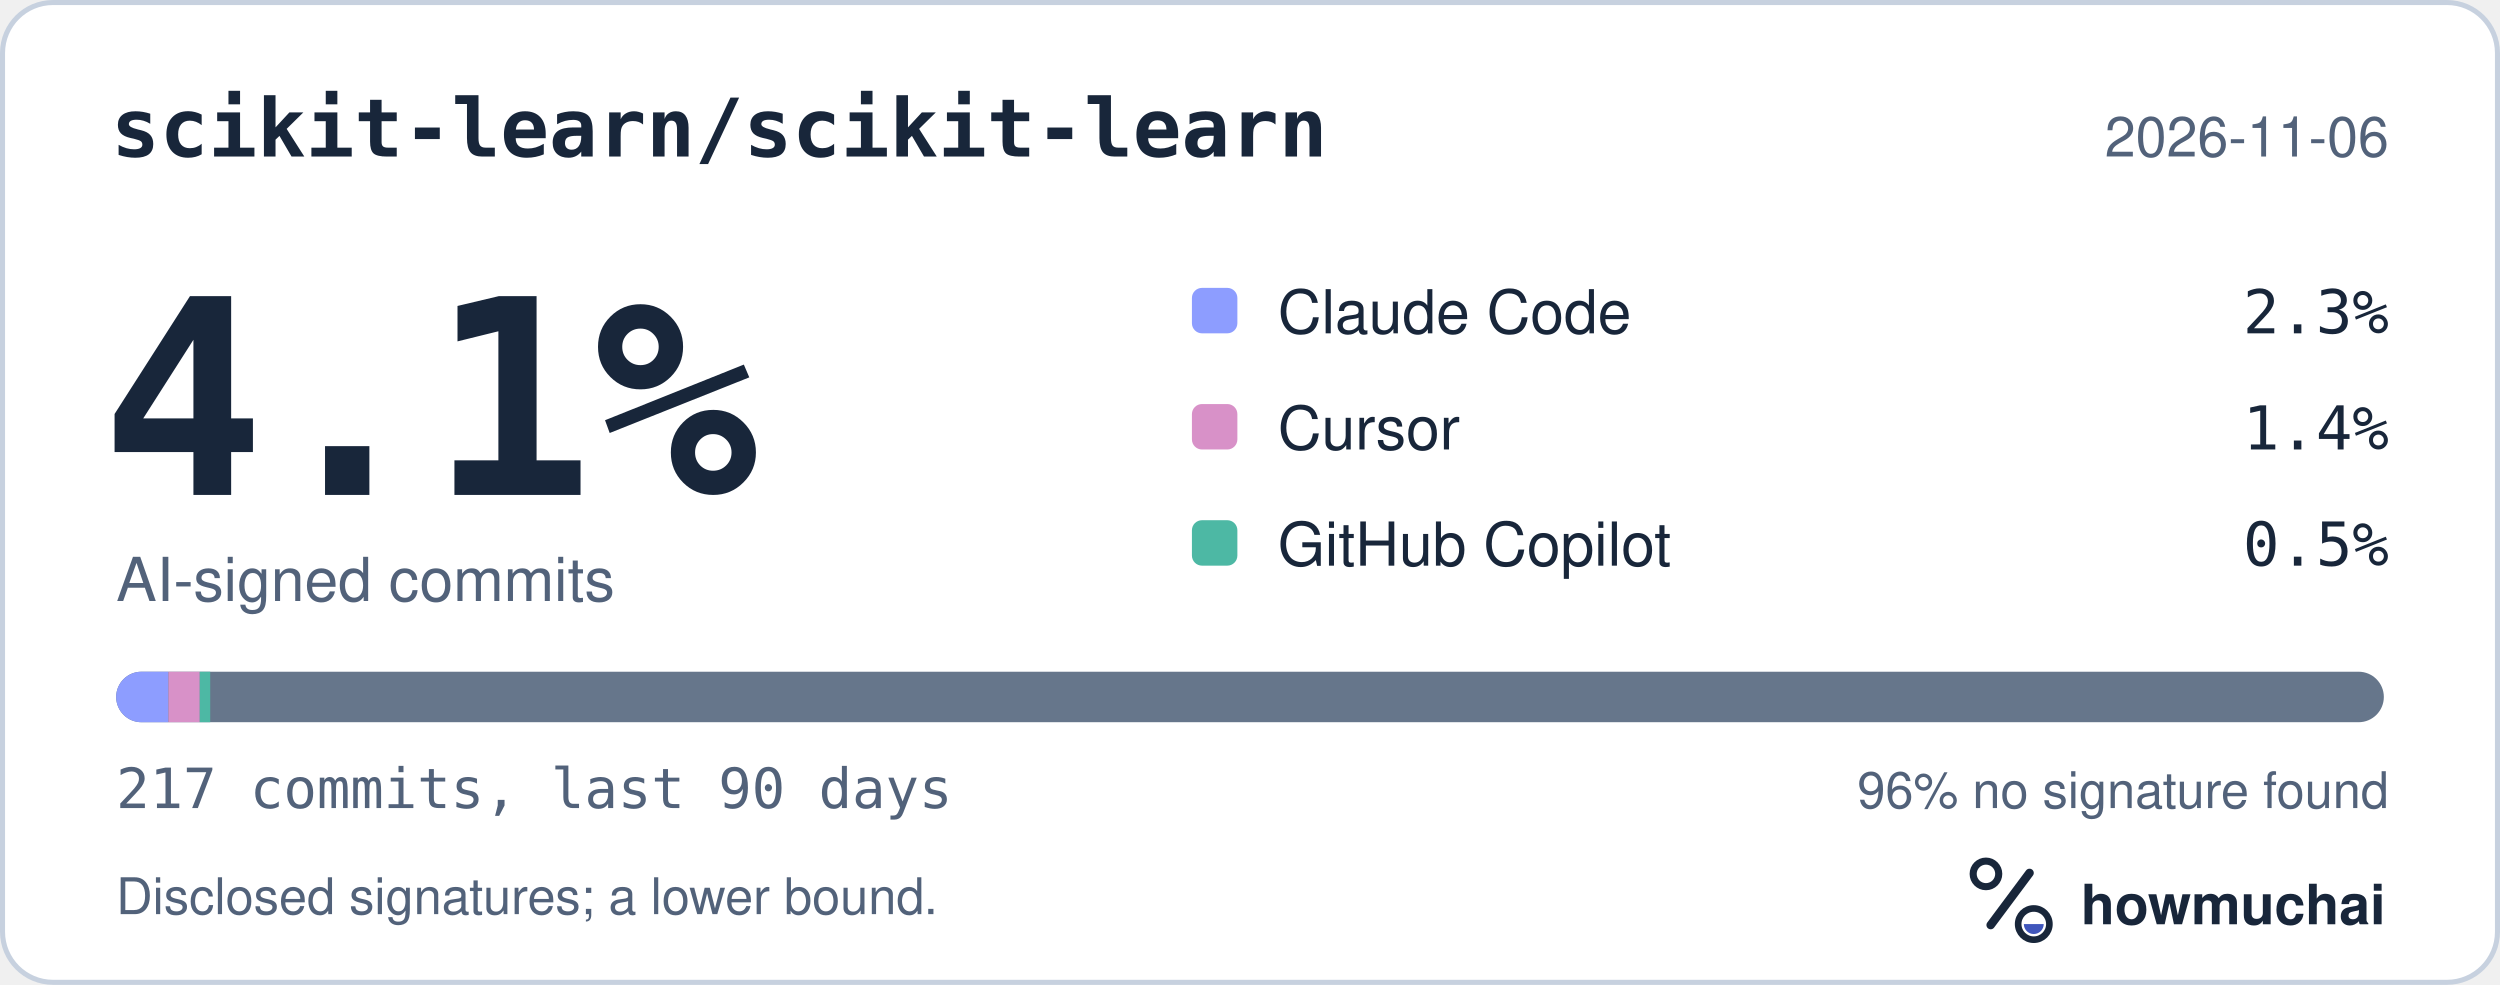
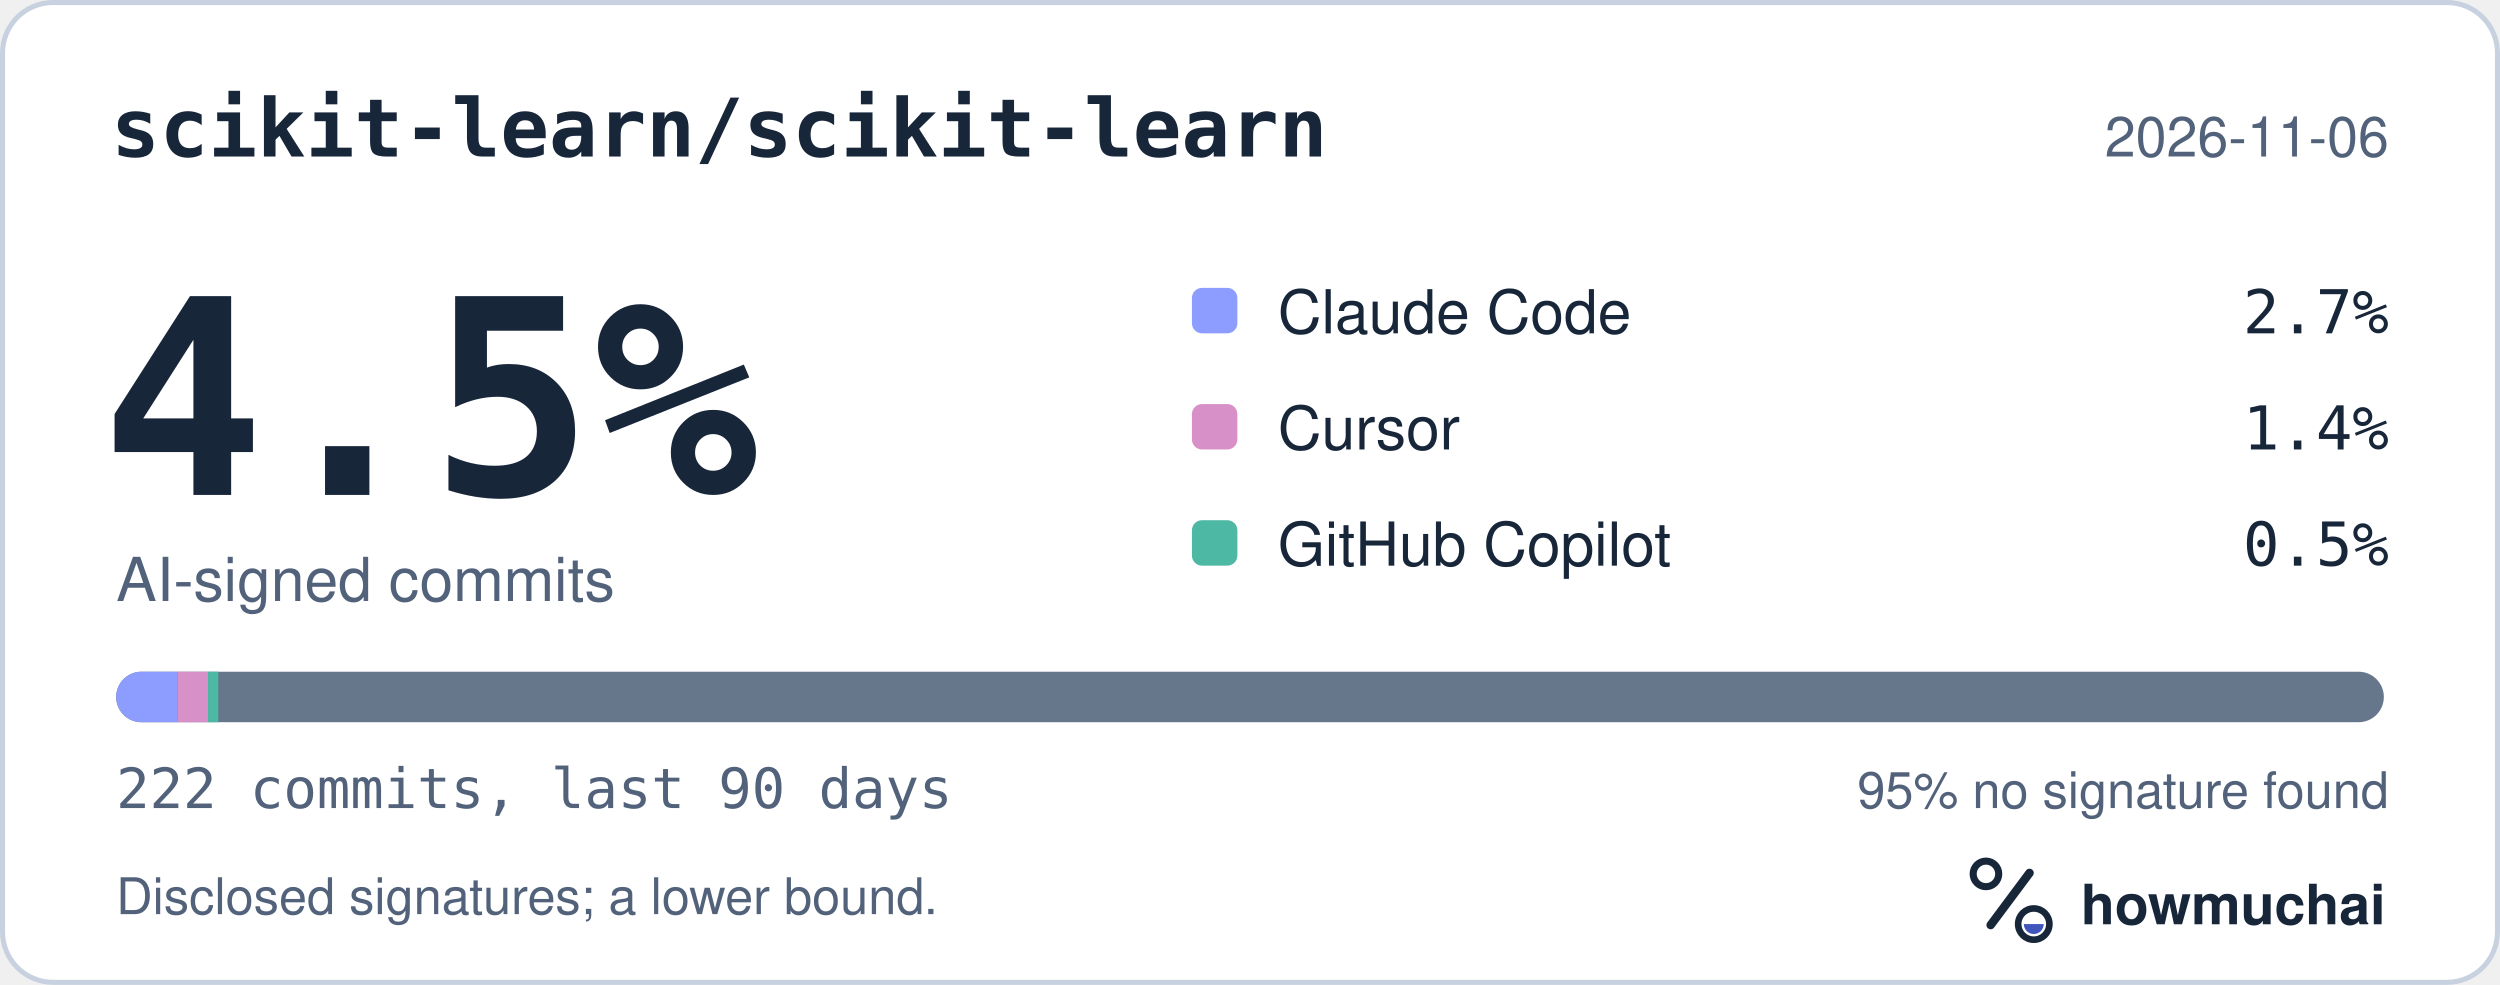
<svg xmlns="http://www.w3.org/2000/svg" width="495" height="195" viewBox="0 0 495 195" role="img" aria-labelledby="hm-t hm-d">
  <rect x="0.5" y="0.5" width="494" height="194" rx="10" fill="#FFFFFF" stroke="#C7D1DF" />
  <text x="22" y="31" fill="#18263A" font-family="ui-monospace, SF Mono, Menlo, Consolas, IBM Plex Mono, monospace" font-size="16" font-weight="600">scikit-learn/scikit-learn</text>
  <text x="473" y="31" fill="#52627A" font-family="-apple-system, BlinkMacSystemFont, Segoe UI, Helvetica, Arial, Fira Sans, sans-serif" font-size="11" text-anchor="end">2026-11-06</text>
-   <text x="20" y="98" fill="#18263A" font-family="ui-monospace, SF Mono, Menlo, Consolas, IBM Plex Mono, monospace" font-size="54" font-weight="700">4.1%</text>
+   <text x="20" y="98" fill="#18263A" font-family="ui-monospace, SF Mono, Menlo, Consolas, IBM Plex Mono, monospace" font-size="54" font-weight="700">4.5%</text>
  <text x="23" y="119" fill="#52627A" font-family="-apple-system, BlinkMacSystemFont, Segoe UI, Helvetica, Arial, Fira Sans, sans-serif" font-size="12">AI-signed commits</text>
  <rect x="236" y="57" width="9" height="9" rx="2" fill="#8D9DFF" />
  <text x="253" y="66" fill="#18263A" font-family="-apple-system, BlinkMacSystemFont, Segoe UI, Helvetica, Arial, Fira Sans, sans-serif" font-size="12">Claude Code</text>
-   <text x="473" y="66" fill="#18263A" font-family="ui-monospace, SF Mono, Menlo, Consolas, IBM Plex Mono, monospace" font-size="12" text-anchor="end">2.3%</text>
+   <text x="473" y="66" fill="#18263A" font-family="ui-monospace, SF Mono, Menlo, Consolas, IBM Plex Mono, monospace" font-size="12" text-anchor="end">2.7%</text>
  <rect x="236" y="80" width="9" height="9" rx="2" fill="#D891C8" />
  <text x="253" y="89" fill="#18263A" font-family="-apple-system, BlinkMacSystemFont, Segoe UI, Helvetica, Arial, Fira Sans, sans-serif" font-size="12">Cursor</text>
  <text x="473" y="89" fill="#18263A" font-family="ui-monospace, SF Mono, Menlo, Consolas, IBM Plex Mono, monospace" font-size="12" text-anchor="end">1.4%</text>
  <rect x="236" y="103" width="9" height="9" rx="2" fill="#4DB8A4" />
  <text x="253" y="112" fill="#18263A" font-family="-apple-system, BlinkMacSystemFont, Segoe UI, Helvetica, Arial, Fira Sans, sans-serif" font-size="12">GitHub Copilot</text>
  <text x="473" y="112" fill="#18263A" font-family="ui-monospace, SF Mono, Menlo, Consolas, IBM Plex Mono, monospace" font-size="12" text-anchor="end">0.5%</text>
  <defs>
    <clipPath id="hm-bar">
      <rect x="23" y="133" width="449" height="10" rx="5" />
    </clipPath>
  </defs>
  <rect x="23" y="133" width="449" height="10" rx="5" fill="#66768B" />
  <g clip-path="url(#hm-bar)">
-     <rect x="23.00" y="133" width="10.35" height="10" fill="#8D9DFF" />
-     <rect x="33.35" y="133" width="6.21" height="10" fill="#D891C8" />
-     <rect x="39.55" y="133" width="2.07" height="10" fill="#4DB8A4" />
+     <rect x="23.00" y="133" width="12.14" height="10" fill="#8D9DFF" />
+     <rect x="35.14" y="133" width="6.07" height="10" fill="#D891C8" />
+     <rect x="41.20" y="133" width="2.02" height="10" fill="#4DB8A4" />
  </g>
-   <text x="23" y="160" fill="#52627A" font-family="ui-monospace, SF Mono, Menlo, Consolas, IBM Plex Mono, monospace" font-size="11">217 commits, last 90 days</text>
-   <text x="473" y="160" fill="#52627A" font-family="-apple-system, BlinkMacSystemFont, Segoe UI, Helvetica, Arial, Fira Sans, sans-serif" font-size="10" text-anchor="end">96% no signature found</text>
+   <text x="23" y="160" fill="#52627A" font-family="ui-monospace, SF Mono, Menlo, Consolas, IBM Plex Mono, monospace" font-size="11">222 commits, last 90 days</text>
+   <text x="473" y="160" fill="#52627A" font-family="-apple-system, BlinkMacSystemFont, Segoe UI, Helvetica, Arial, Fira Sans, sans-serif" font-size="10" text-anchor="end">95% no signature found</text>
  <text x="23" y="181" fill="#52627A" font-family="-apple-system, BlinkMacSystemFont, Segoe UI, Helvetica, Arial, Fira Sans, sans-serif" font-size="10">Disclosed signatures; a lower bound.</text>
  <g transform="translate(386 166) scale(0.046875)">
    <circle cx="154" cy="150" r="54" fill="none" stroke="#18263A" stroke-width="30" />
    <path d="M174 366 338 146" fill="none" stroke="#18263A" stroke-width="36" stroke-linecap="round" />
    <circle cx="356" cy="362" r="66" fill="none" stroke="#18263A" stroke-width="28" />
    <path d="M314 362a42 42 0 0 0 84 0Z" fill="#4056BC" />
  </g>
  <text x="412" y="183" fill="#18263A" font-family="-apple-system, BlinkMacSystemFont, Segoe UI, Helvetica, Arial, Fira Sans, sans-serif" font-size="11" font-weight="650">howmuchai</text>
</svg>
